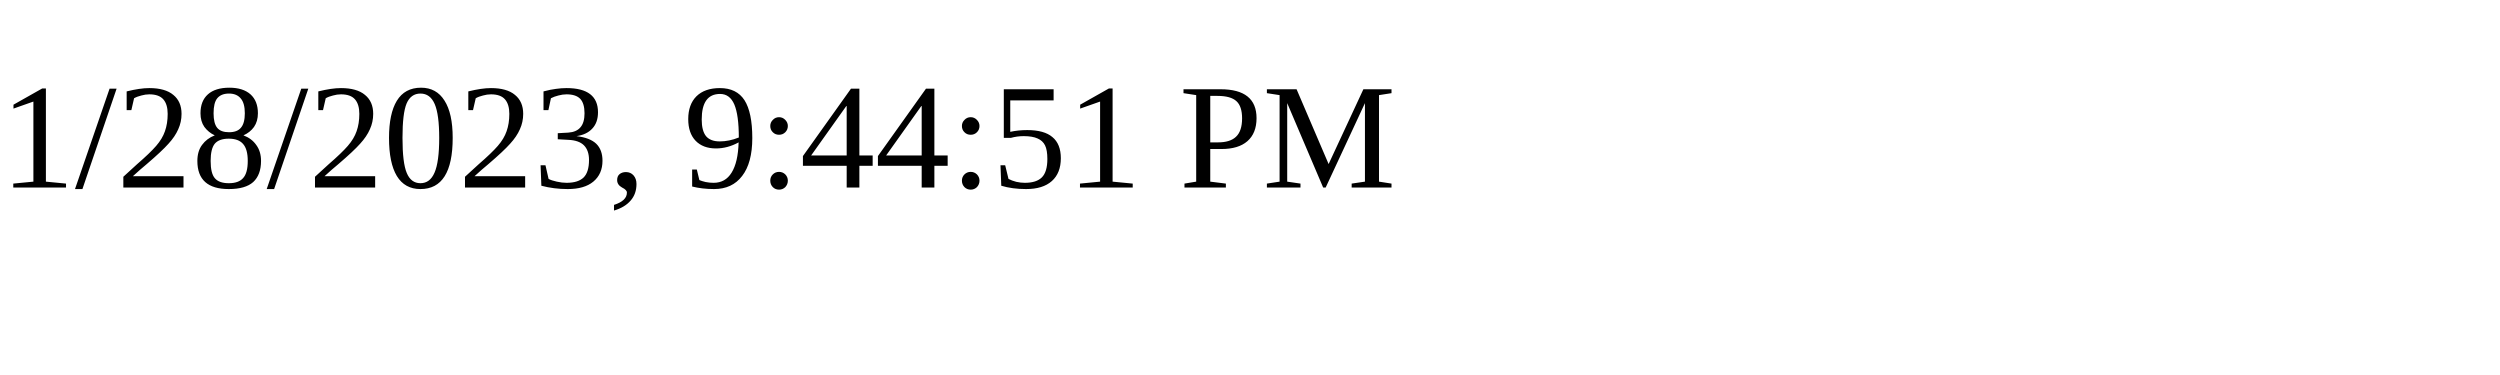
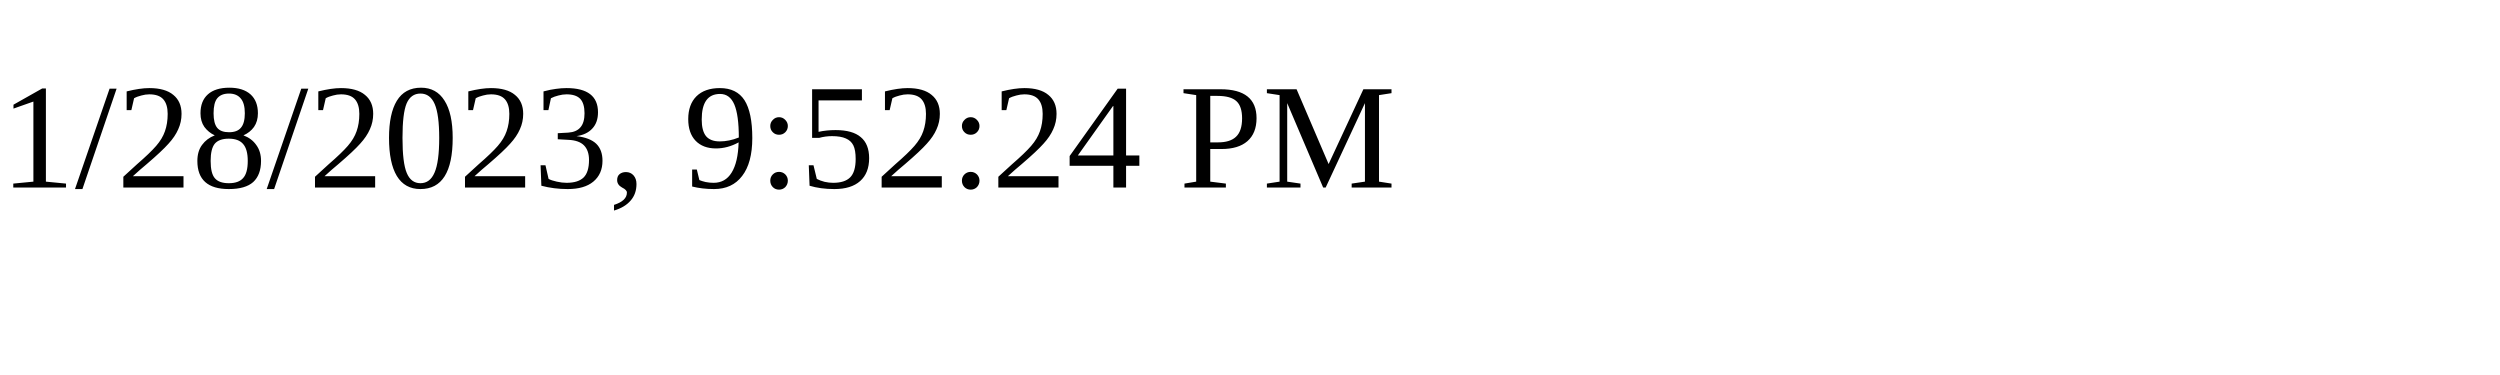
<svg xmlns="http://www.w3.org/2000/svg" height="30" width="200">
-   <text x="0" y="15">1/28/2023, 9:44:51 PM</text>
+   <text x="0" y="15">1/28/2023, 9:52:24 PM</text>
</svg>
